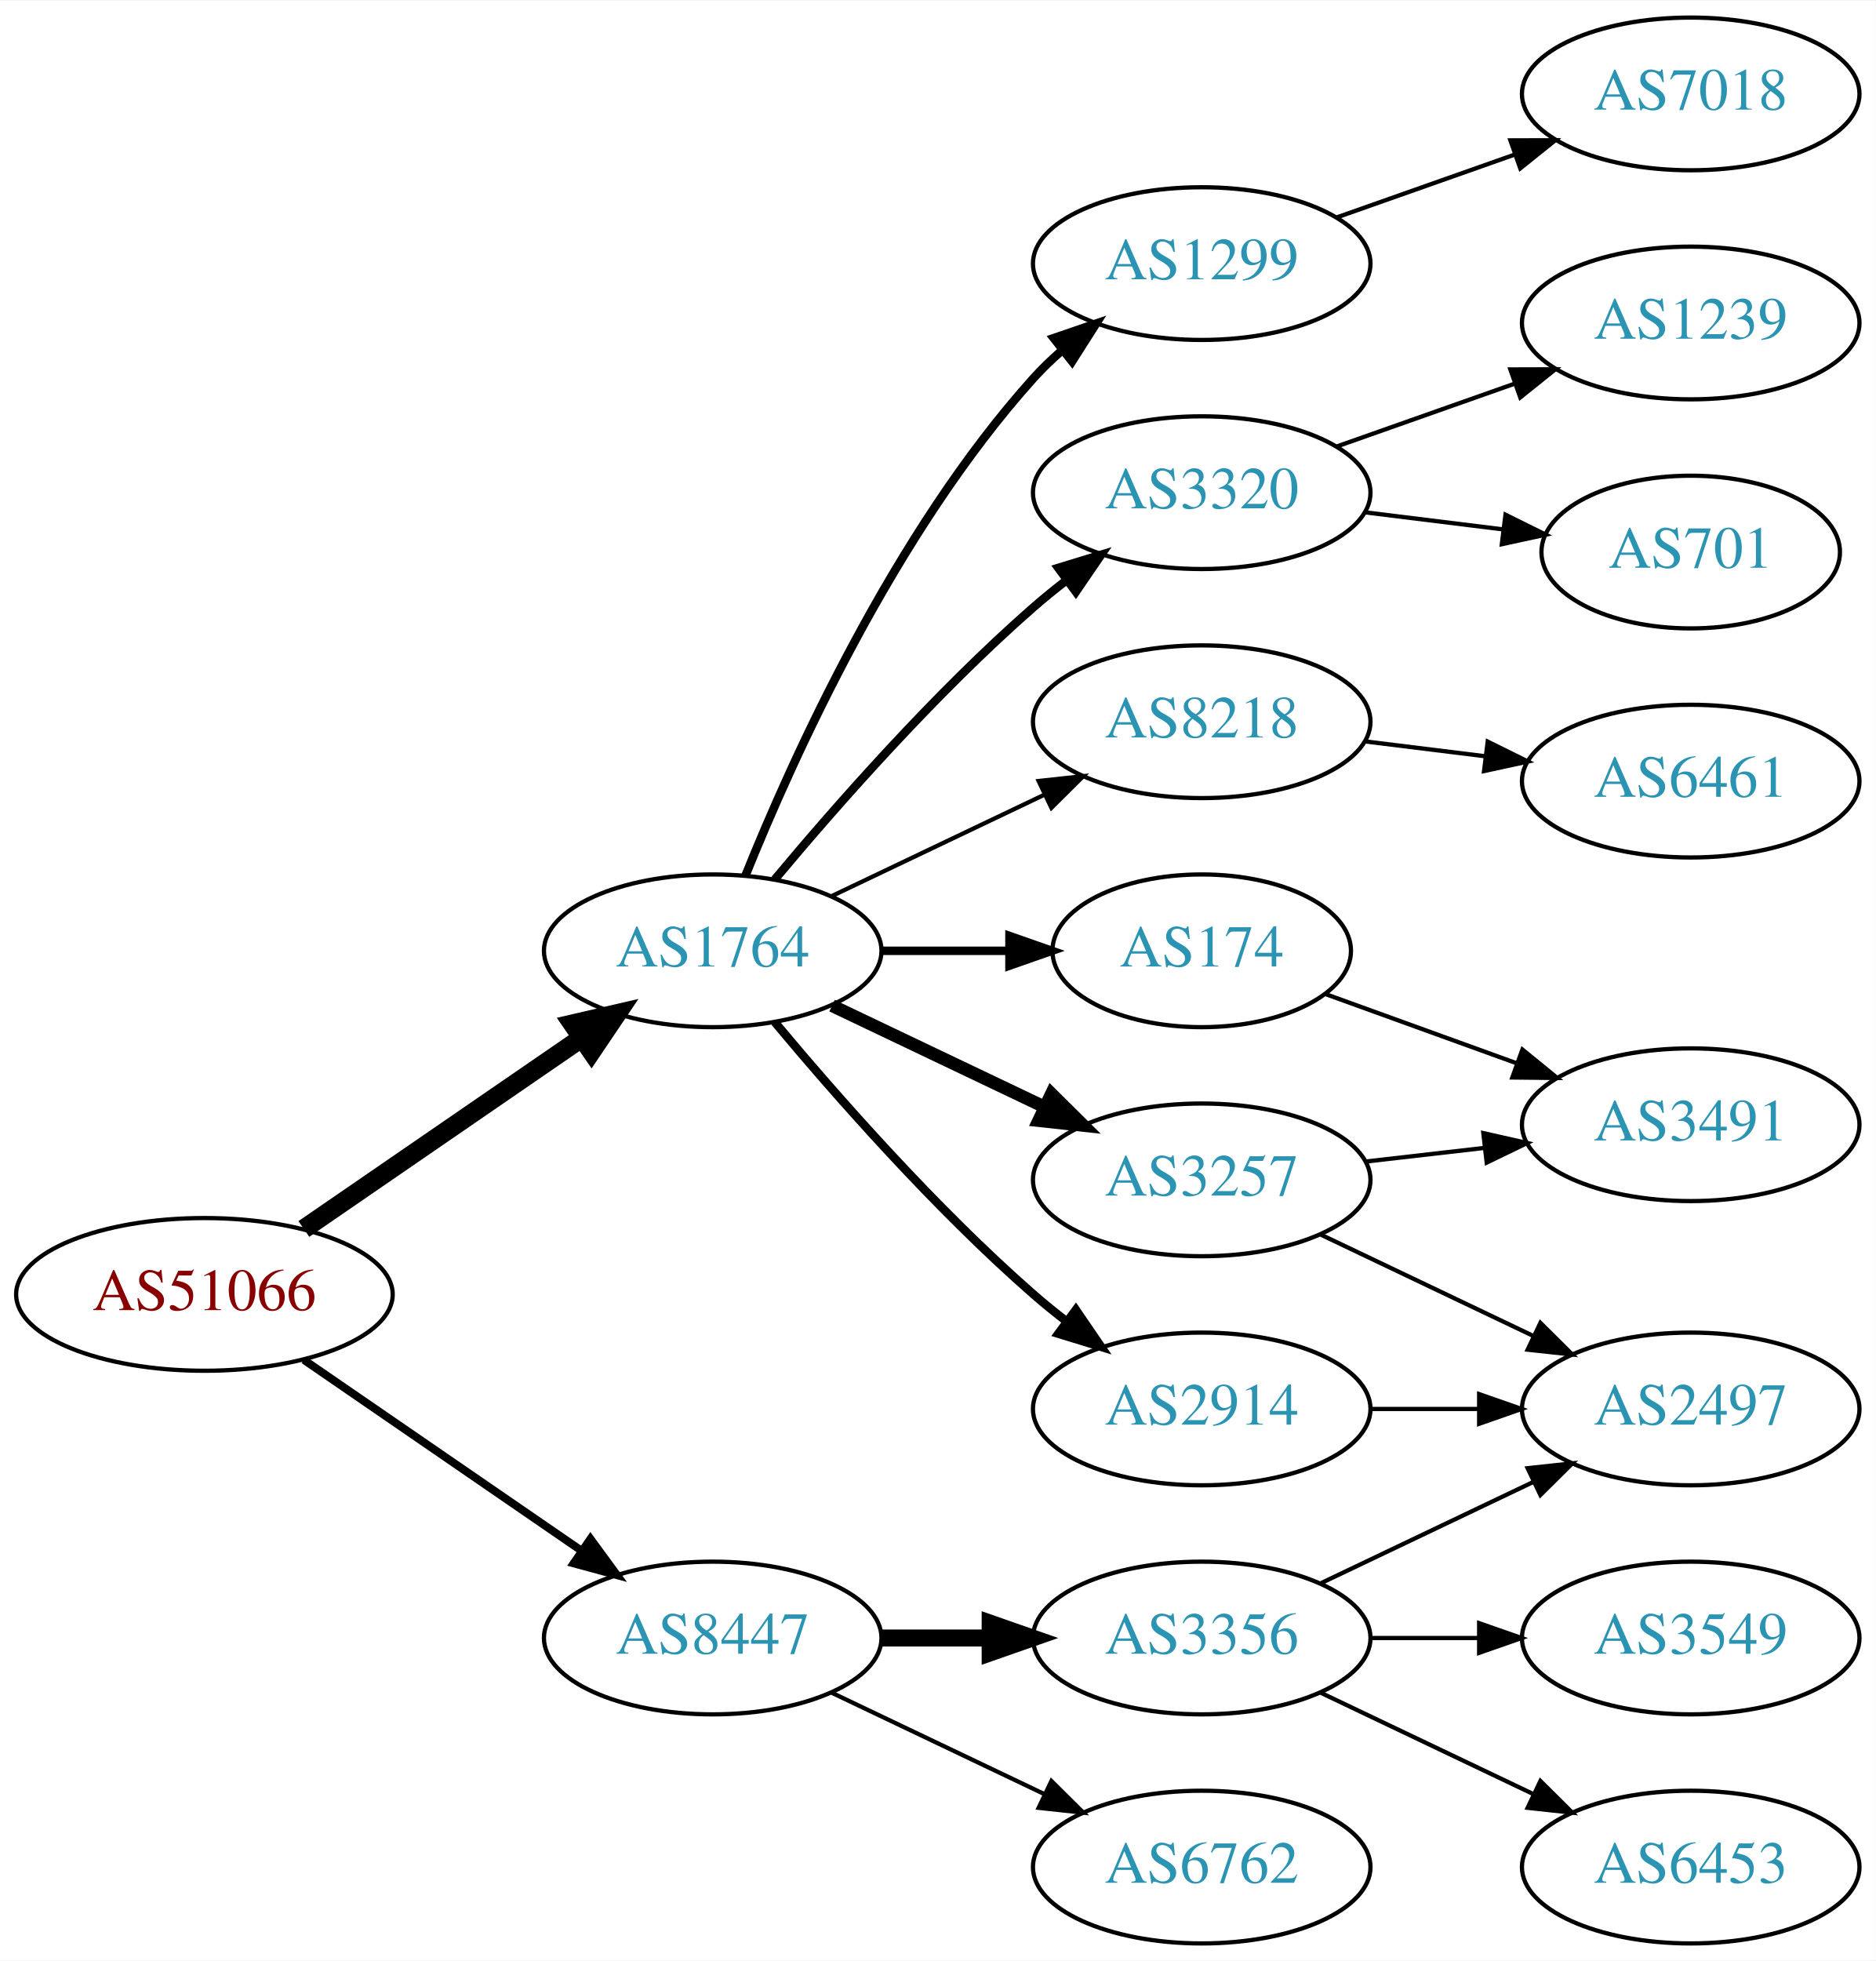
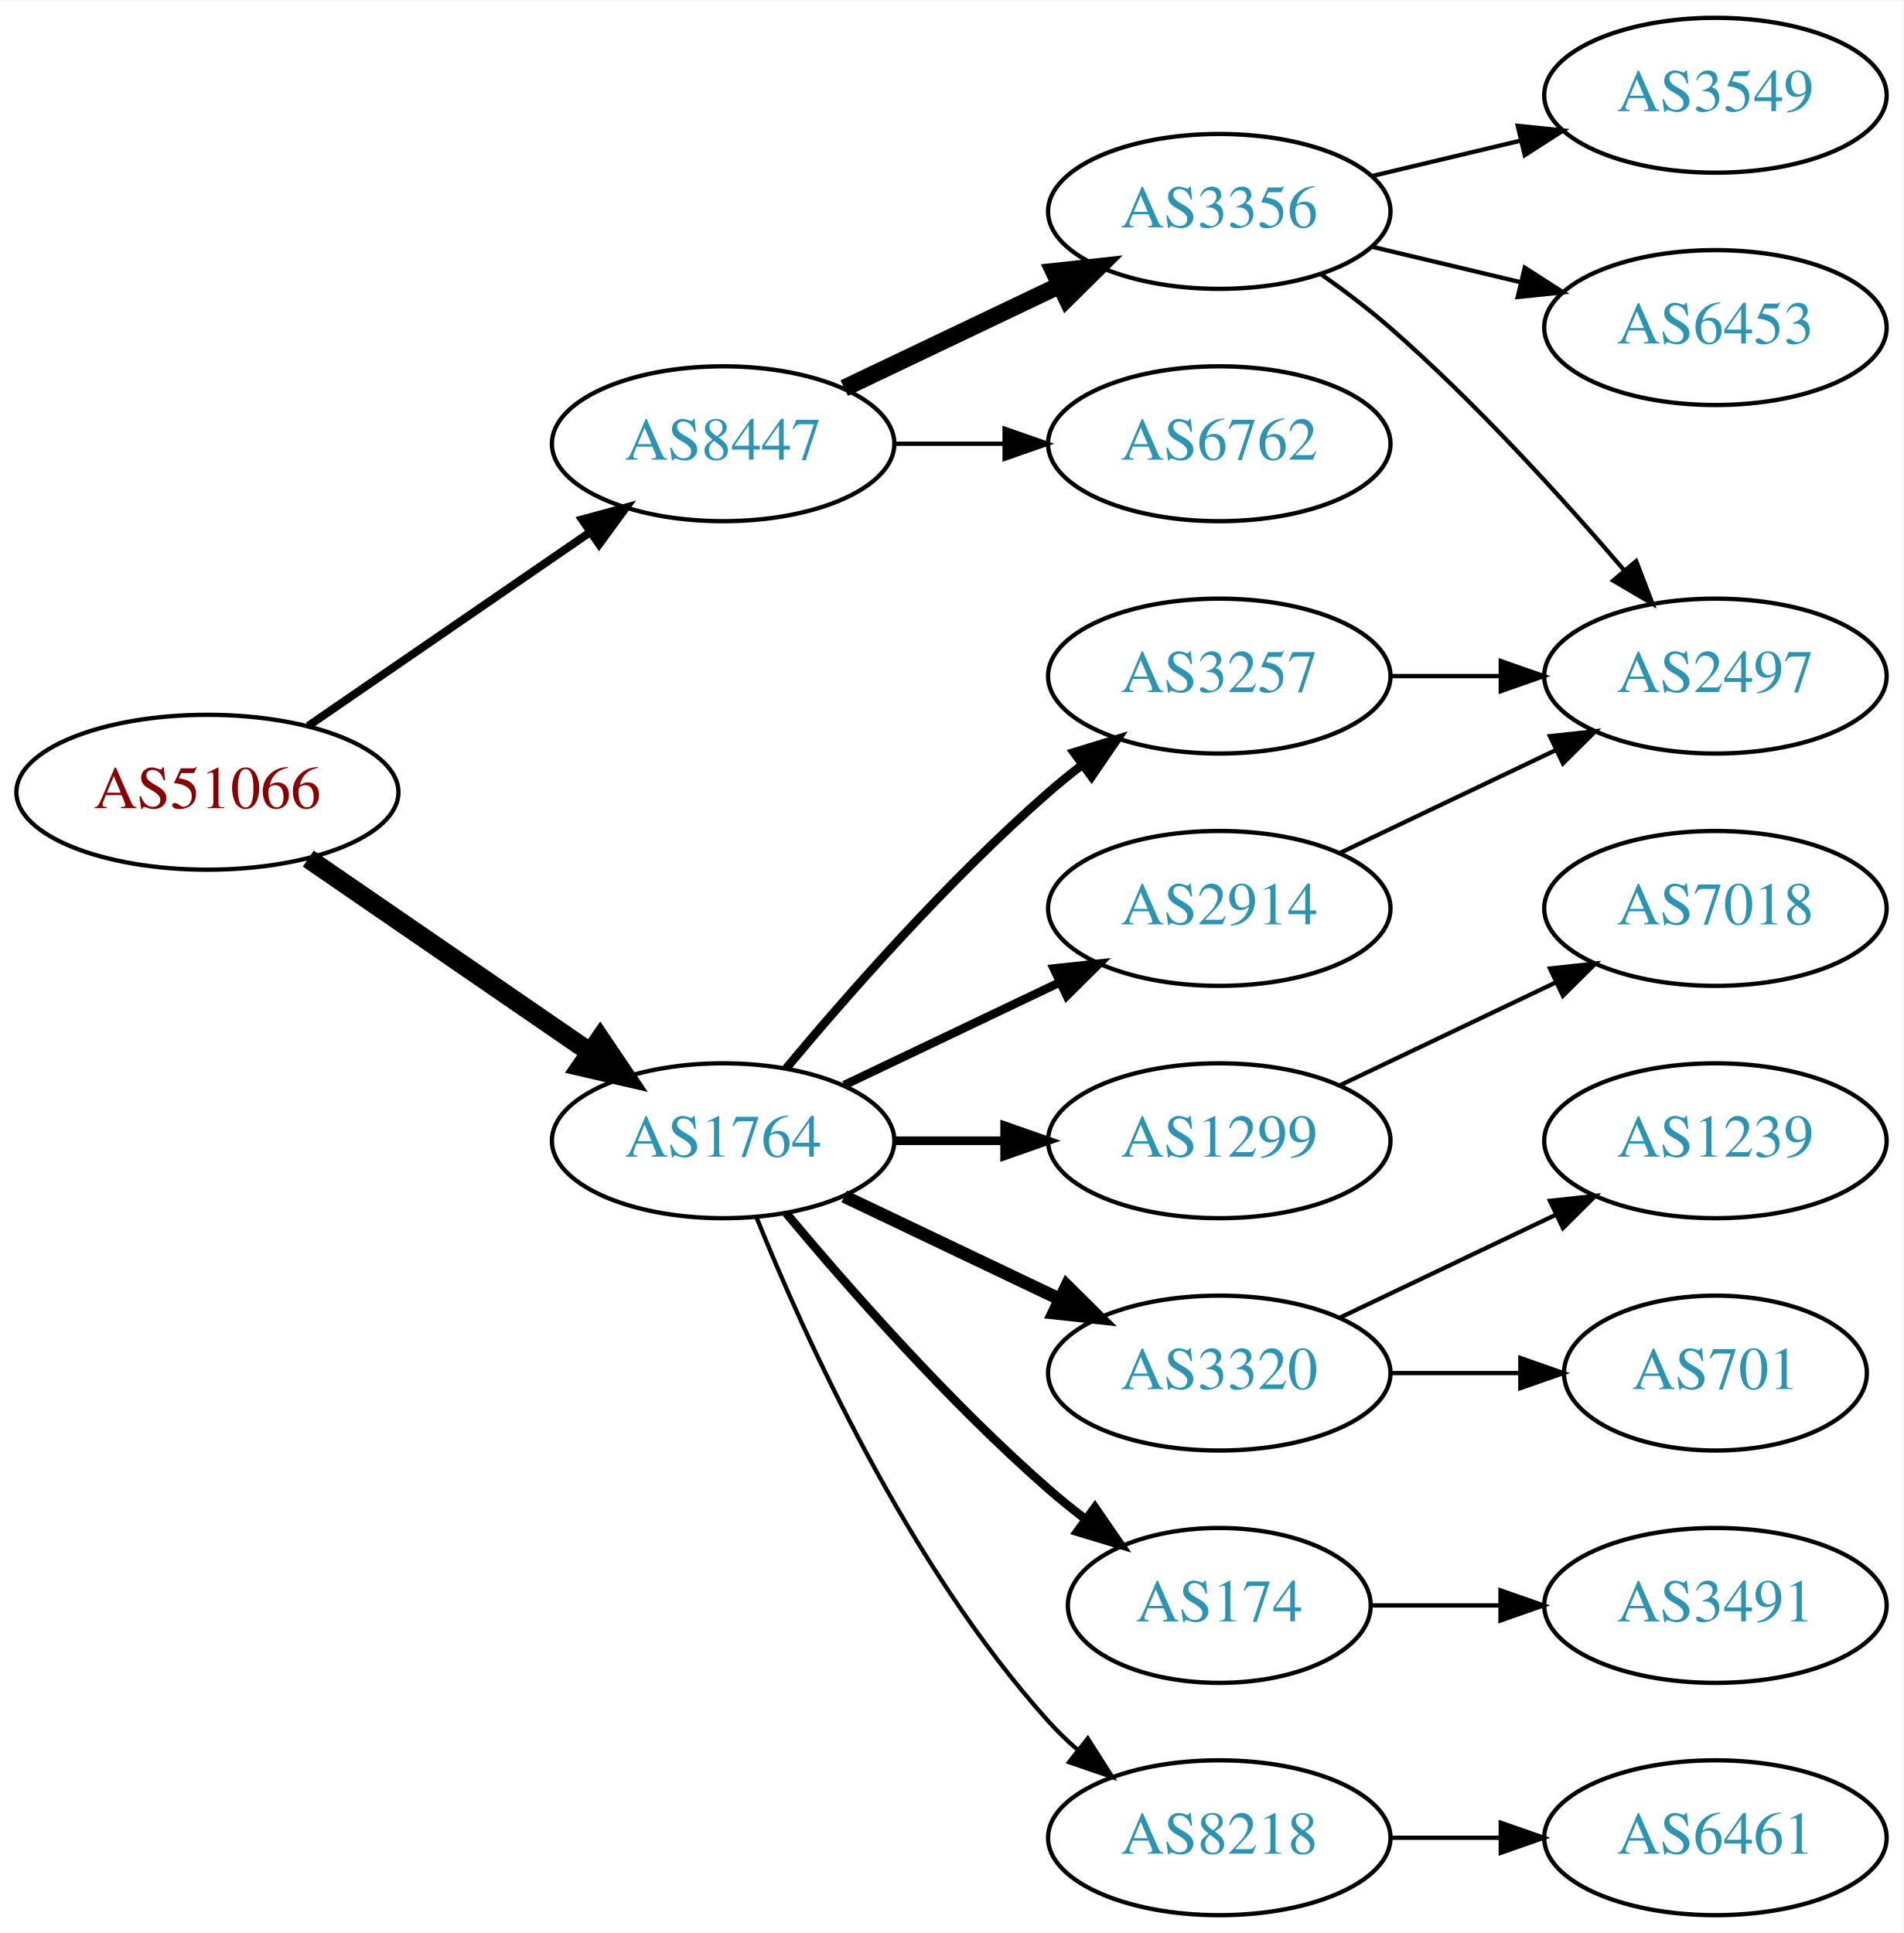
- <svg xmlns="http://www.w3.org/2000/svg" xmlns:xlink="http://www.w3.org/1999/xlink" width="442pt" height="462pt" viewBox="0.00 0.00 442.27 462.00">
-   <g id="graph0" class="graph" transform="scale(1 1) rotate(0) translate(4 458)">
-     <polygon fill="white" stroke="none" points="-4,4 -4,-458 438.271,-458 438.271,4 -4,4" />
+ <svg xmlns="http://www.w3.org/2000/svg" xmlns:xlink="http://www.w3.org/1999/xlink" width="442pt" height="449pt" viewBox="0.00 0.00 442.27 449.00">
+   <g id="graph0" class="graph" transform="scale(1 1) rotate(0) translate(4 445)">
+     <polygon fill="white" stroke="none" points="-4,4 -4,-445 438.271,-445 438.271,4 -4,4" />
    <g id="node1" class="node">
      <g id="a_node1">
        <a xlink:href="/asn/51066" xlink:title="AS51066 ~ AUSTROCONTROL-AS [AT]">
-           <ellipse fill="#ffffff" stroke="black" cx="44.196" cy="-153" rx="44.393" ry="18" />
-           <text text-anchor="middle" x="44.196" y="-149.3" font-family="Times,serif" font-size="14.00" fill="#880000">AS51066</text>
+           <ellipse fill="#ffffff" stroke="black" cx="44.196" cy="-261" rx="44.393" ry="18" />
+           <text text-anchor="middle" x="44.196" y="-257.3" font-family="Times,serif" font-size="14.00" fill="#880000">AS51066</text>
        </a>
      </g>
    </g>
    <g id="node2" class="node">
      <g id="a_node2">
        <a xlink:href="/asn/1764" xlink:title="AS1764 ~ NEXTLAYER-AS [AT]">
-           <ellipse fill="#ffffff" stroke="black" cx="164.039" cy="-234" rx="39.794" ry="18" />
-           <text text-anchor="middle" x="164.039" y="-230.3" font-family="Times,serif" font-size="14.00" fill="#2c94b3">AS1764</text>
+           <ellipse fill="#ffffff" stroke="black" cx="164.039" cy="-180" rx="39.794" ry="18" />
+           <text text-anchor="middle" x="164.039" y="-176.3" font-family="Times,serif" font-size="14.00" fill="#2c94b3">AS1764</text>
        </a>
      </g>
    </g>
    <g id="edge1" class="edge">
-       <path fill="none" stroke="black" stroke-width="4.5" d="M67.639,-168.426C86.22,-181.198 112.781,-199.455 133.161,-213.463" />
-       <polygon fill="black" stroke="black" stroke-width="4.5" points="131.003,-216.758 141.475,-219.178 135.464,-210.269 131.003,-216.758" />
+       <path fill="none" stroke="black" stroke-width="4.5" d="M67.639,-245.574C86.22,-232.802 112.781,-214.545 133.161,-200.537" />
+       <polygon fill="black" stroke="black" stroke-width="4.5" points="135.464,-203.731 141.475,-194.822 131.003,-197.242 135.464,-203.731" />
    </g>
    <g id="node3" class="node">
      <g id="a_node3">
        <a xlink:href="/asn/8447" xlink:title="AS8447 ~ A1 Telekom Austria AG [AT]">
-           <ellipse fill="#ffffff" stroke="black" cx="164.039" cy="-72" rx="39.794" ry="18" />
-           <text text-anchor="middle" x="164.039" y="-68.3" font-family="Times,serif" font-size="14.00" fill="#2c94b3">AS8447</text>
+           <ellipse fill="#ffffff" stroke="black" cx="164.039" cy="-342" rx="39.794" ry="18" />
+           <text text-anchor="middle" x="164.039" y="-338.3" font-family="Times,serif" font-size="14.00" fill="#2c94b3">AS8447</text>
        </a>
      </g>
    </g>
    <g id="edge2" class="edge">
-       <path fill="none" stroke="black" stroke-width="1.875" d="M67.639,-137.574C86.22,-124.802 112.781,-106.545 133.161,-92.537" />
-       <polygon fill="black" stroke="black" stroke-width="1.875" points="135.216,-95.371 141.475,-86.822 131.251,-89.602 135.216,-95.371" />
+       <path fill="none" stroke="black" stroke-width="1.875" d="M67.639,-276.426C86.22,-289.198 112.781,-307.455 133.161,-321.463" />
+       <polygon fill="black" stroke="black" stroke-width="1.875" points="131.251,-324.398 141.475,-327.178 135.216,-318.629 131.251,-324.398" />
    </g>
    <g id="node4" class="node">
      <g id="a_node4">
-         <a xlink:href="/asn/174" xlink:title="AS174 ~ Cogent Communications [US]">
-           <ellipse fill="#ffffff" stroke="black" cx="279.332" cy="-234" rx="35.194" ry="18" />
-           <text text-anchor="middle" x="279.332" y="-230.3" font-family="Times,serif" font-size="14.00" fill="#2c94b3">AS174</text>
+         <a xlink:href="/asn/3257" xlink:title="AS3257 ~ GTT [DE]">
+           <ellipse fill="#ffffff" stroke="black" cx="279.332" cy="-288" rx="39.794" ry="18" />
+           <text text-anchor="middle" x="279.332" y="-284.3" font-family="Times,serif" font-size="14.00" fill="#2c94b3">AS3257</text>
        </a>
      </g>
    </g>
    <g id="edge3" class="edge">
-       <path fill="none" stroke="black" stroke-width="2" d="M203.711,-234C213.416,-234 223.907,-234 233.87,-234" />
-       <polygon fill="black" stroke="black" stroke-width="2" points="234.006,-237.5 244.006,-234 234.006,-230.5 234.006,-237.5" />
+       <path fill="none" stroke="black" stroke-width="2" d="M178.669,-196.817C192.951,-213.929 216.498,-240.745 239.685,-261 242.151,-263.154 244.789,-265.294 247.487,-267.372" />
+       <polygon fill="black" stroke="black" stroke-width="2" points="245.512,-270.264 255.641,-273.37 249.66,-264.625 245.512,-270.264" />
    </g>
    <g id="node5" class="node">
      <g id="a_node5">
-         <a xlink:href="/asn/8218" xlink:title="AS8218 ~ legacy Neotelecoms [FR]">
-           <ellipse fill="#ffffff" stroke="black" cx="279.332" cy="-288" rx="39.794" ry="18" />
-           <text text-anchor="middle" x="279.332" y="-284.3" font-family="Times,serif" font-size="14.00" fill="#2c94b3">AS8218</text>
+         <a xlink:href="/asn/174" xlink:title="AS174 ~ Cogent Communications [US]">
+           <ellipse fill="#ffffff" stroke="black" cx="279.332" cy="-72" rx="35.194" ry="18" />
+           <text text-anchor="middle" x="279.332" y="-68.3" font-family="Times,serif" font-size="14.00" fill="#2c94b3">AS174</text>
        </a>
      </g>
    </g>
    <g id="edge4" class="edge">
-       <path fill="none" stroke="black" d="M192.175,-246.934C207.169,-254.081 225.99,-263.052 242.213,-270.785" />
-       <polygon fill="black" stroke="black" points="240.884,-274.028 251.417,-275.171 243.895,-267.709 240.884,-274.028" />
+       <path fill="none" stroke="black" stroke-width="2" d="M178.669,-163.183C192.951,-146.071 216.498,-119.255 239.685,-99 242.355,-96.668 245.228,-94.352 248.158,-92.114" />
+       <polygon fill="black" stroke="black" stroke-width="2" points="250.436,-94.784 256.449,-86.061 246.309,-89.13 250.436,-94.784" />
    </g>
    <g id="node6" class="node">
      <g id="a_node6">
-         <a xlink:href="/asn/2914" xlink:title="AS2914 ~ NTT America, Inc. [US]">
-           <ellipse fill="#ffffff" stroke="black" cx="279.332" cy="-126" rx="39.794" ry="18" />
-           <text text-anchor="middle" x="279.332" y="-122.3" font-family="Times,serif" font-size="14.00" fill="#2c94b3">AS2914</text>
+         <a xlink:href="/asn/8218" xlink:title="AS8218 ~ legacy Neotelecoms [FR]">
+           <ellipse fill="#ffffff" stroke="black" cx="279.332" cy="-18" rx="39.794" ry="18" />
+           <text text-anchor="middle" x="279.332" y="-14.3" font-family="Times,serif" font-size="14.00" fill="#2c94b3">AS8218</text>
        </a>
      </g>
    </g>
    <g id="edge5" class="edge">
-       <path fill="none" stroke="black" stroke-width="2" d="M178.669,-217.183C192.951,-200.071 216.498,-173.255 239.685,-153 242.151,-150.846 244.789,-148.706 247.487,-146.628" />
-       <polygon fill="black" stroke="black" stroke-width="2" points="249.66,-149.375 255.641,-140.63 245.512,-143.736 249.66,-149.375" />
+       <path fill="none" stroke="black" d="M171.786,-162.213C182.837,-134.757 206.891,-81.422 239.685,-45 241.688,-42.776 243.906,-40.637 246.239,-38.603" />
+       <polygon fill="black" stroke="black" points="248.769,-41.065 254.458,-32.127 244.437,-35.567 248.769,-41.065" />
    </g>
    <g id="node7" class="node">
      <g id="a_node7">
        <a xlink:href="/asn/1299" xlink:title="AS1299 ~ Telia Carrier [EU]">
-           <ellipse fill="#ffffff" stroke="black" cx="279.332" cy="-396" rx="39.794" ry="18" />
-           <text text-anchor="middle" x="279.332" y="-392.3" font-family="Times,serif" font-size="14.00" fill="#2c94b3">AS1299</text>
+           <ellipse fill="#ffffff" stroke="black" cx="279.332" cy="-180" rx="39.794" ry="18" />
+           <text text-anchor="middle" x="279.332" y="-176.3" font-family="Times,serif" font-size="14.00" fill="#2c94b3">AS1299</text>
        </a>
      </g>
    </g>
    <g id="edge6" class="edge">
-       <path fill="none" stroke="black" stroke-width="2" d="M171.786,-251.787C182.837,-279.243 206.891,-332.578 239.685,-369 241.688,-371.224 243.906,-373.363 246.239,-375.397" />
-       <polygon fill="black" stroke="black" stroke-width="2" points="244.437,-378.433 254.458,-381.873 248.769,-372.935 244.437,-378.433" />
+       <path fill="none" stroke="black" stroke-width="2" d="M203.711,-180C211.914,-180 220.678,-180 229.21,-180" />
+       <polygon fill="black" stroke="black" stroke-width="2" points="229.449,-183.5 239.449,-180 229.449,-176.5 229.449,-183.5" />
    </g>
    <g id="node8" class="node">
      <g id="a_node8">
-         <a xlink:href="/asn/3257" xlink:title="AS3257 ~ GTT [DE]">
-           <ellipse fill="#ffffff" stroke="black" cx="279.332" cy="-180" rx="39.794" ry="18" />
-           <text text-anchor="middle" x="279.332" y="-176.3" font-family="Times,serif" font-size="14.00" fill="#2c94b3">AS3257</text>
+         <a xlink:href="/asn/3320" xlink:title="AS3320 ~ DTAG [DE]">
+           <ellipse fill="#ffffff" stroke="black" cx="279.332" cy="-126" rx="39.794" ry="18" />
+           <text text-anchor="middle" x="279.332" y="-122.3" font-family="Times,serif" font-size="14.00" fill="#2c94b3">AS3320</text>
        </a>
      </g>
    </g>
    <g id="edge7" class="edge">
-       <path fill="none" stroke="black" stroke-width="3" d="M192.175,-221.066C207.169,-213.919 225.99,-204.948 242.213,-197.215" />
-       <polygon fill="black" stroke="black" stroke-width="3" points="243.895,-200.291 251.417,-192.829 240.884,-193.972 243.895,-200.291" />
+       <path fill="none" stroke="black" stroke-width="3" d="M192.175,-167.066C207.169,-159.919 225.99,-150.948 242.213,-143.215" />
+       <polygon fill="black" stroke="black" stroke-width="3" points="243.895,-146.291 251.417,-138.829 240.884,-139.972 243.895,-146.291" />
    </g>
    <g id="node9" class="node">
      <g id="a_node9">
-         <a xlink:href="/asn/3320" xlink:title="AS3320 ~ DTAG [DE]">
-           <ellipse fill="#ffffff" stroke="black" cx="279.332" cy="-342" rx="39.794" ry="18" />
-           <text text-anchor="middle" x="279.332" y="-338.3" font-family="Times,serif" font-size="14.00" fill="#2c94b3">AS3320</text>
+         <a xlink:href="/asn/2914" xlink:title="AS2914 ~ NTT America, Inc. [US]">
+           <ellipse fill="#ffffff" stroke="black" cx="279.332" cy="-234" rx="39.794" ry="18" />
+           <text text-anchor="middle" x="279.332" y="-230.3" font-family="Times,serif" font-size="14.00" fill="#2c94b3">AS2914</text>
        </a>
      </g>
    </g>
    <g id="edge8" class="edge">
-       <path fill="none" stroke="black" stroke-width="2" d="M178.669,-250.817C192.951,-267.929 216.498,-294.745 239.685,-315 242.151,-317.154 244.789,-319.294 247.487,-321.372" />
-       <polygon fill="black" stroke="black" stroke-width="2" points="245.512,-324.264 255.641,-327.37 249.66,-318.625 245.512,-324.264" />
+       <path fill="none" stroke="black" stroke-width="2" d="M192.175,-192.934C207.169,-200.081 225.99,-209.052 242.213,-216.785" />
+       <polygon fill="black" stroke="black" stroke-width="2" points="240.884,-220.028 251.417,-221.171 243.895,-213.709 240.884,-220.028" />
    </g>
    <g id="node16" class="node">
      <g id="a_node16">
        <a xlink:href="/asn/3356" xlink:title="AS3356 ~ Level 3 Parent, LLC [US]">
-           <ellipse fill="#ffffff" stroke="black" cx="279.332" cy="-72" rx="39.794" ry="18" />
-           <text text-anchor="middle" x="279.332" y="-68.3" font-family="Times,serif" font-size="14.00" fill="#2c94b3">AS3356</text>
-         </a>
-       </g>
-     </g>
-     <g id="edge17" class="edge">
-       <path fill="none" stroke="black" stroke-width="4" d="M203.711,-72C211.914,-72 220.678,-72 229.21,-72" />
-       <polygon fill="black" stroke="black" stroke-width="4" points="229.449,-75.5 239.449,-72 229.449,-68.5 229.449,-75.5" />
+           <ellipse fill="#ffffff" stroke="black" cx="279.332" cy="-396" rx="39.794" ry="18" />
+           <text text-anchor="middle" x="279.332" y="-392.3" font-family="Times,serif" font-size="14.00" fill="#2c94b3">AS3356</text>
+         </a>
+       </g>
+     </g>
+     <g id="edge16" class="edge">
+       <path fill="none" stroke="black" stroke-width="4" d="M192.175,-354.934C207.169,-362.081 225.99,-371.052 242.213,-378.785" />
+       <polygon fill="black" stroke="black" stroke-width="4" points="240.884,-382.028 251.417,-383.171 243.895,-375.709 240.884,-382.028" />
    </g>
    <g id="node17" class="node">
      <g id="a_node17">
        <a xlink:href="/asn/6762" xlink:title="AS6762 ~ TELECOM ITALIA SPARKLE S.p.A. [IT]">
-           <ellipse fill="#ffffff" stroke="black" cx="279.332" cy="-18" rx="39.794" ry="18" />
-           <text text-anchor="middle" x="279.332" y="-14.3" font-family="Times,serif" font-size="14.00" fill="#2c94b3">AS6762</text>
-         </a>
-       </g>
-     </g>
-     <g id="edge18" class="edge">
-       <path fill="none" stroke="black" d="M192.175,-59.066C207.169,-51.919 225.99,-42.948 242.213,-35.215" />
-       <polygon fill="black" stroke="black" points="243.895,-38.291 251.417,-30.829 240.884,-31.972 243.895,-38.291" />
+           <ellipse fill="#ffffff" stroke="black" cx="279.332" cy="-342" rx="39.794" ry="18" />
+           <text text-anchor="middle" x="279.332" y="-338.3" font-family="Times,serif" font-size="14.00" fill="#2c94b3">AS6762</text>
+         </a>
+       </g>
+     </g>
+     <g id="edge17" class="edge">
+       <path fill="none" stroke="black" d="M203.711,-342C211.914,-342 220.678,-342 229.21,-342" />
+       <polygon fill="black" stroke="black" points="229.449,-345.5 239.449,-342 229.449,-338.5 229.449,-345.5" />
    </g>
    <g id="node10" class="node">
      <g id="a_node10">
+         <a xlink:href="/asn/2497" xlink:title="AS2497 ~ Internet Initiative Japan Inc. [JP]">
+           <ellipse fill="#ffffff" stroke="black" cx="394.625" cy="-288" rx="39.794" ry="18" />
+           <text text-anchor="middle" x="394.625" y="-284.3" font-family="Times,serif" font-size="14.00" fill="#2c94b3">AS2497</text>
+         </a>
+       </g>
+     </g>
+     <g id="edge9" class="edge">
+       <path fill="none" stroke="black" d="M319.004,-288C327.207,-288 335.971,-288 344.503,-288" />
+       <polygon fill="black" stroke="black" points="344.742,-291.5 354.742,-288 344.742,-284.5 344.742,-291.5" />
+     </g>
+     <g id="node12" class="node">
+       <g id="a_node12">
        <a xlink:href="/asn/3491" xlink:title="AS3491 ~ PCCW Global, Inc. [US]">
-           <ellipse fill="#ffffff" stroke="black" cx="394.625" cy="-193" rx="39.794" ry="18" />
-           <text text-anchor="middle" x="394.625" y="-189.3" font-family="Times,serif" font-size="14.00" fill="#2c94b3">AS3491</text>
-         </a>
-       </g>
-     </g>
-     <g id="edge9" class="edge">
-       <path fill="none" stroke="black" d="M308.337,-223.865C321.99,-218.924 338.655,-212.893 353.62,-207.478" />
-       <polygon fill="black" stroke="black" points="354.947,-210.719 363.159,-204.025 352.565,-204.137 354.947,-210.719" />
+           <ellipse fill="#ffffff" stroke="black" cx="394.625" cy="-72" rx="39.794" ry="18" />
+           <text text-anchor="middle" x="394.625" y="-68.3" font-family="Times,serif" font-size="14.00" fill="#2c94b3">AS3491</text>
+         </a>
+       </g>
+     </g>
+     <g id="edge11" class="edge">
+       <path fill="none" stroke="black" d="M314.631,-72C324.008,-72 334.358,-72 344.393,-72" />
+       <polygon fill="black" stroke="black" points="344.681,-75.5 354.681,-72 344.681,-68.5 344.681,-75.5" />
    </g>
    <g id="node11" class="node">
      <g id="a_node11">
        <a xlink:href="/asn/6461" xlink:title="AS6461 ~ Zayo Bandwidth [US]">
-           <ellipse fill="#ffffff" stroke="black" cx="394.625" cy="-274" rx="39.794" ry="18" />
-           <text text-anchor="middle" x="394.625" y="-270.3" font-family="Times,serif" font-size="14.00" fill="#2c94b3">AS6461</text>
+           <ellipse fill="#ffffff" stroke="black" cx="394.625" cy="-18" rx="39.794" ry="18" />
+           <text text-anchor="middle" x="394.625" y="-14.3" font-family="Times,serif" font-size="14.00" fill="#2c94b3">AS6461</text>
        </a>
      </g>
    </g>
    <g id="edge10" class="edge">
-       <path fill="none" stroke="black" d="M317.742,-283.377C326.83,-282.254 336.667,-281.038 346.152,-279.866" />
-       <polygon fill="black" stroke="black" points="346.758,-283.318 356.254,-278.618 345.9,-276.371 346.758,-283.318" />
-     </g>
-     <g id="node12" class="node">
-       <g id="a_node12">
-         <a xlink:href="/asn/2497" xlink:title="AS2497 ~ Internet Initiative Japan Inc. [JP]">
-           <ellipse fill="#ffffff" stroke="black" cx="394.625" cy="-126" rx="39.794" ry="18" />
-           <text text-anchor="middle" x="394.625" y="-122.3" font-family="Times,serif" font-size="14.00" fill="#2c94b3">AS2497</text>
-         </a>
-       </g>
-     </g>
-     <g id="edge14" class="edge">
-       <path fill="none" stroke="black" d="M319.004,-126C327.207,-126 335.971,-126 344.503,-126" />
-       <polygon fill="black" stroke="black" points="344.742,-129.5 354.742,-126 344.742,-122.5 344.742,-129.5" />
+       <path fill="none" stroke="black" d="M319.004,-18C327.207,-18 335.971,-18 344.503,-18" />
+       <polygon fill="black" stroke="black" points="344.742,-21.5 354.742,-18 344.742,-14.5 344.742,-21.5" />
+     </g>
+     <g id="node15" class="node">
+       <g id="a_node15">
+         <a xlink:href="/asn/7018" xlink:title="AS7018 ~ AT&amp;T Services, Inc. [US]">
+           <ellipse fill="#ffffff" stroke="black" cx="394.625" cy="-234" rx="39.794" ry="18" />
+           <text text-anchor="middle" x="394.625" y="-230.3" font-family="Times,serif" font-size="14.00" fill="#2c94b3">AS7018</text>
+         </a>
+       </g>
+     </g>
+     <g id="edge15" class="edge">
+       <path fill="none" stroke="black" d="M307.468,-192.934C322.462,-200.081 341.283,-209.052 357.506,-216.785" />
+       <polygon fill="black" stroke="black" points="356.177,-220.028 366.71,-221.171 359.188,-213.709 356.177,-220.028" />
    </g>
    <g id="node13" class="node">
      <g id="a_node13">
-         <a xlink:href="/asn/7018" xlink:title="AS7018 ~ AT&amp;T Services, Inc. [US]">
-           <ellipse fill="#ffffff" stroke="black" cx="394.625" cy="-436" rx="39.794" ry="18" />
-           <text text-anchor="middle" x="394.625" y="-432.3" font-family="Times,serif" font-size="14.00" fill="#2c94b3">AS7018</text>
-         </a>
-       </g>
-     </g>
-     <g id="edge13" class="edge">
-       <path fill="none" stroke="black" d="M311.289,-406.93C324.153,-411.472 339.259,-416.805 352.995,-421.655" />
-       <polygon fill="black" stroke="black" points="352.109,-425.054 362.704,-425.083 354.44,-418.453 352.109,-425.054" />
-     </g>
-     <g id="edge11" class="edge">
-       <path fill="none" stroke="black" d="M318.057,-184.329C327.038,-185.359 336.737,-186.472 346.094,-187.546" />
-       <polygon fill="black" stroke="black" points="345.731,-191.027 356.064,-188.69 346.529,-184.073 345.731,-191.027" />
+         <a xlink:href="/asn/1239" xlink:title="AS1239 ~ Sprint [US]">
+           <ellipse fill="#ffffff" stroke="black" cx="394.625" cy="-180" rx="39.794" ry="18" />
+           <text text-anchor="middle" x="394.625" y="-176.3" font-family="Times,serif" font-size="14.00" fill="#2c94b3">AS1239</text>
+         </a>
+       </g>
    </g>
    <g id="edge12" class="edge">
-       <path fill="none" stroke="black" d="M307.468,-167.066C322.462,-159.919 341.283,-150.948 357.506,-143.215" />
-       <polygon fill="black" stroke="black" points="359.188,-146.291 366.71,-138.829 356.177,-139.972 359.188,-146.291" />
+       <path fill="none" stroke="black" d="M307.468,-138.934C322.462,-146.081 341.283,-155.052 357.506,-162.785" />
+       <polygon fill="black" stroke="black" points="356.177,-166.028 366.71,-167.171 359.188,-159.709 356.177,-166.028" />
    </g>
    <g id="node14" class="node">
      <g id="a_node14">
-         <a xlink:href="/asn/1239" xlink:title="AS1239 ~ Sprint [US]">
-           <ellipse fill="#ffffff" stroke="black" cx="394.625" cy="-382" rx="39.794" ry="18" />
-           <text text-anchor="middle" x="394.625" y="-378.3" font-family="Times,serif" font-size="14.00" fill="#2c94b3">AS1239</text>
-         </a>
-       </g>
-     </g>
-     <g id="edge15" class="edge">
-       <path fill="none" stroke="black" d="M311.289,-352.93C324.153,-357.472 339.259,-362.805 352.995,-367.655" />
-       <polygon fill="black" stroke="black" points="352.109,-371.054 362.704,-371.083 354.44,-364.453 352.109,-371.054" />
-     </g>
-     <g id="node15" class="node">
-       <g id="a_node15">
        <a xlink:href="/asn/701" xlink:title="AS701 ~ UUNET [US]">
-           <ellipse fill="#ffffff" stroke="black" cx="394.625" cy="-328" rx="35.194" ry="18" />
-           <text text-anchor="middle" x="394.625" y="-324.3" font-family="Times,serif" font-size="14.00" fill="#2c94b3">AS701</text>
-         </a>
-       </g>
-     </g>
-     <g id="edge16" class="edge">
-       <path fill="none" stroke="black" d="M317.742,-337.377C328.194,-336.085 339.638,-334.671 350.397,-333.342" />
-       <polygon fill="black" stroke="black" points="350.952,-336.8 360.447,-332.1 350.094,-329.853 350.952,-336.8" />
-     </g>
-     <g id="edge21" class="edge">
-       <path fill="none" stroke="black" d="M307.468,-84.934C322.462,-92.081 341.283,-101.052 357.506,-108.785" />
-       <polygon fill="black" stroke="black" points="356.177,-112.028 366.71,-113.171 359.188,-105.709 356.177,-112.028" />
+           <ellipse fill="#ffffff" stroke="black" cx="394.625" cy="-126" rx="35.194" ry="18" />
+           <text text-anchor="middle" x="394.625" y="-122.3" font-family="Times,serif" font-size="14.00" fill="#2c94b3">AS701</text>
+         </a>
+       </g>
+     </g>
+     <g id="edge13" class="edge">
+       <path fill="none" stroke="black" d="M319.004,-126C328.709,-126 339.2,-126 349.163,-126" />
+       <polygon fill="black" stroke="black" points="349.299,-129.5 359.299,-126 349.299,-122.5 349.299,-129.5" />
+     </g>
+     <g id="edge14" class="edge">
+       <path fill="none" stroke="black" d="M307.468,-246.934C322.462,-254.081 341.283,-263.052 357.506,-270.785" />
+       <polygon fill="black" stroke="black" points="356.177,-274.028 366.71,-275.171 359.188,-267.709 356.177,-274.028" />
+     </g>
+     <g id="edge19" class="edge">
+       <path fill="none" stroke="black" d="M303.022,-381.37C308.424,-377.56 314.047,-373.308 318.978,-369 338.905,-351.593 359.097,-329.342 373.446,-312.567" />
+       <polygon fill="black" stroke="black" points="376.214,-314.714 379.995,-304.817 370.867,-310.196 376.214,-314.714" />
    </g>
    <g id="node18" class="node">
      <g id="a_node18">
        <a xlink:href="/asn/3549" xlink:title="AS3549 ~ Level 3 Parent, LLC [US]">
-           <ellipse fill="#ffffff" stroke="black" cx="394.625" cy="-72" rx="39.794" ry="18" />
-           <text text-anchor="middle" x="394.625" y="-68.3" font-family="Times,serif" font-size="14.00" fill="#2c94b3">AS3549</text>
-         </a>
-       </g>
-     </g>
-     <g id="edge19" class="edge">
-       <path fill="none" stroke="black" d="M319.004,-72C327.207,-72 335.971,-72 344.503,-72" />
-       <polygon fill="black" stroke="black" points="344.742,-75.5 354.742,-72 344.742,-68.5 344.742,-75.5" />
+           <ellipse fill="#ffffff" stroke="black" cx="394.625" cy="-423" rx="39.794" ry="18" />
+           <text text-anchor="middle" x="394.625" y="-419.3" font-family="Times,serif" font-size="14.00" fill="#2c94b3">AS3549</text>
+         </a>
+       </g>
+     </g>
+     <g id="edge18" class="edge">
+       <path fill="none" stroke="black" d="M314.939,-404.248C325.81,-406.838 337.964,-409.735 349.407,-412.462" />
+       <polygon fill="black" stroke="black" points="348.69,-415.889 359.229,-414.803 350.313,-409.08 348.69,-415.889" />
    </g>
    <g id="node19" class="node">
      <g id="a_node19">
        <a xlink:href="/asn/6453" xlink:title="AS6453 ~ TATA COMMUNICATIONS (AMERICA) INC [US]">
-           <ellipse fill="#ffffff" stroke="black" cx="394.625" cy="-18" rx="39.794" ry="18" />
-           <text text-anchor="middle" x="394.625" y="-14.3" font-family="Times,serif" font-size="14.00" fill="#2c94b3">AS6453</text>
+           <ellipse fill="#ffffff" stroke="black" cx="394.625" cy="-369" rx="39.794" ry="18" />
+           <text text-anchor="middle" x="394.625" y="-365.3" font-family="Times,serif" font-size="14.00" fill="#2c94b3">AS6453</text>
        </a>
      </g>
    </g>
    <g id="edge20" class="edge">
-       <path fill="none" stroke="black" d="M307.468,-59.066C322.462,-51.919 341.283,-42.948 357.506,-35.215" />
-       <polygon fill="black" stroke="black" points="359.188,-38.291 366.71,-30.829 356.177,-31.972 359.188,-38.291" />
+       <path fill="none" stroke="black" d="M314.939,-387.752C325.81,-385.162 337.964,-382.265 349.407,-379.538" />
+       <polygon fill="black" stroke="black" points="350.313,-382.92 359.229,-377.197 348.69,-376.111 350.313,-382.92" />
    </g>
  </g>
</svg>
